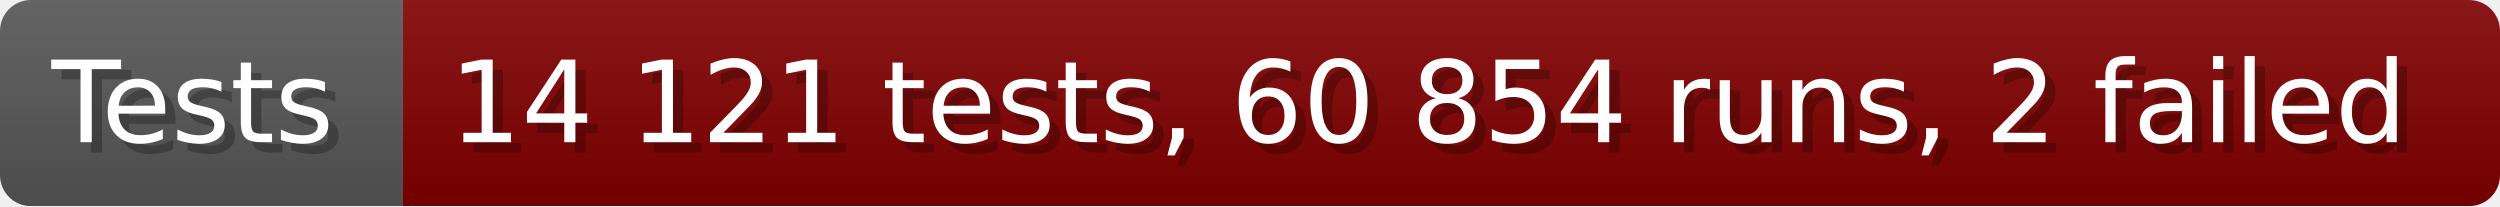
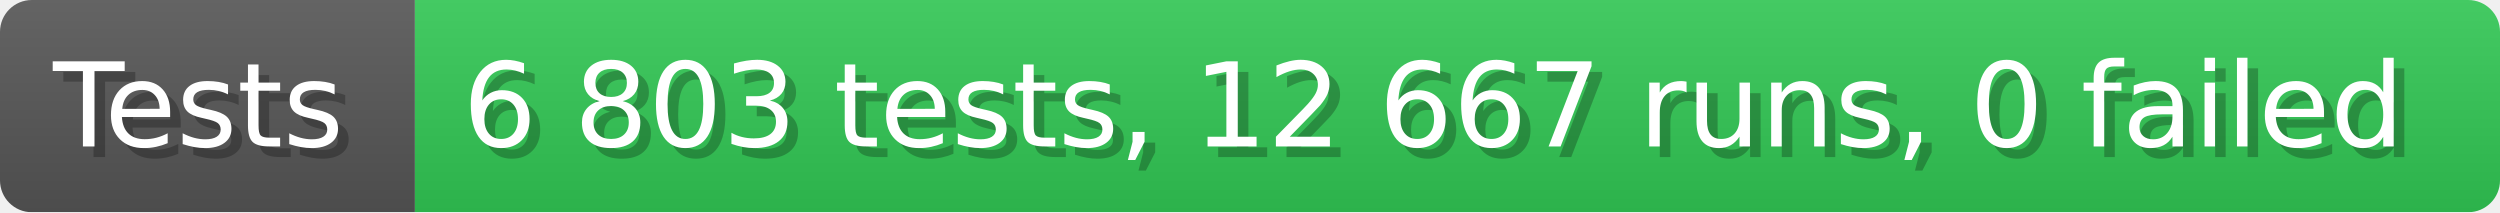
- <svg xmlns="http://www.w3.org/2000/svg" width="242.6" height="20" viewBox="0 0 2426 200" role="img" aria-label="Tests: 14 121 tests, 60 854 runs, 2 failed">
+ <svg xmlns="http://www.w3.org/2000/svg" width="235.6" height="20" viewBox="0 0 2356 200" role="img" aria-label="Tests: 6 803 tests, 12 667 runs, 0 failed">
  <linearGradient id="a" x2="0" y2="100%">
    <stop offset="0" stop-opacity=".1" stop-color="#EEE" />
    <stop offset="1" stop-opacity=".1" />
  </linearGradient>
  <mask id="m">
-     <rect width="2426" height="200" rx="30" fill="#FFF" />
+     <rect width="2356" height="200" rx="30" fill="#FFF" />
  </mask>
  <g mask="url(#m)">
    <rect width="391" height="200" fill="#555" />
-     <rect width="2035" height="200" fill="#800000" x="391" />
-     <rect width="2426" height="200" fill="url(#a)" />
+     <rect width="1965" height="200" fill="#31c653" x="391" />
+     <rect width="2356" height="200" fill="url(#a)" />
  </g>
  <g aria-hidden="true" fill="#fff" text-anchor="start" font-family="Verdana,DejaVu Sans,sans-serif" font-size="110">
    <text x="60" y="148" textLength="291" fill="#000" opacity="0.25">Tests</text>
    <text x="50" y="138" textLength="291">Tests</text>
-     <text x="446" y="148" textLength="1935" fill="#000" opacity="0.25">14 121 tests, 60 854 runs, 2 failed</text>
-     <text x="436" y="138" textLength="1935">14 121 tests, 60 854 runs, 2 failed</text>
+     <text x="446" y="148" textLength="1865" fill="#000" opacity="0.25">6 803 tests, 12 667 runs, 0 failed</text>
+     <text x="436" y="138" textLength="1865">6 803 tests, 12 667 runs, 0 failed</text>
  </g>
</svg>
